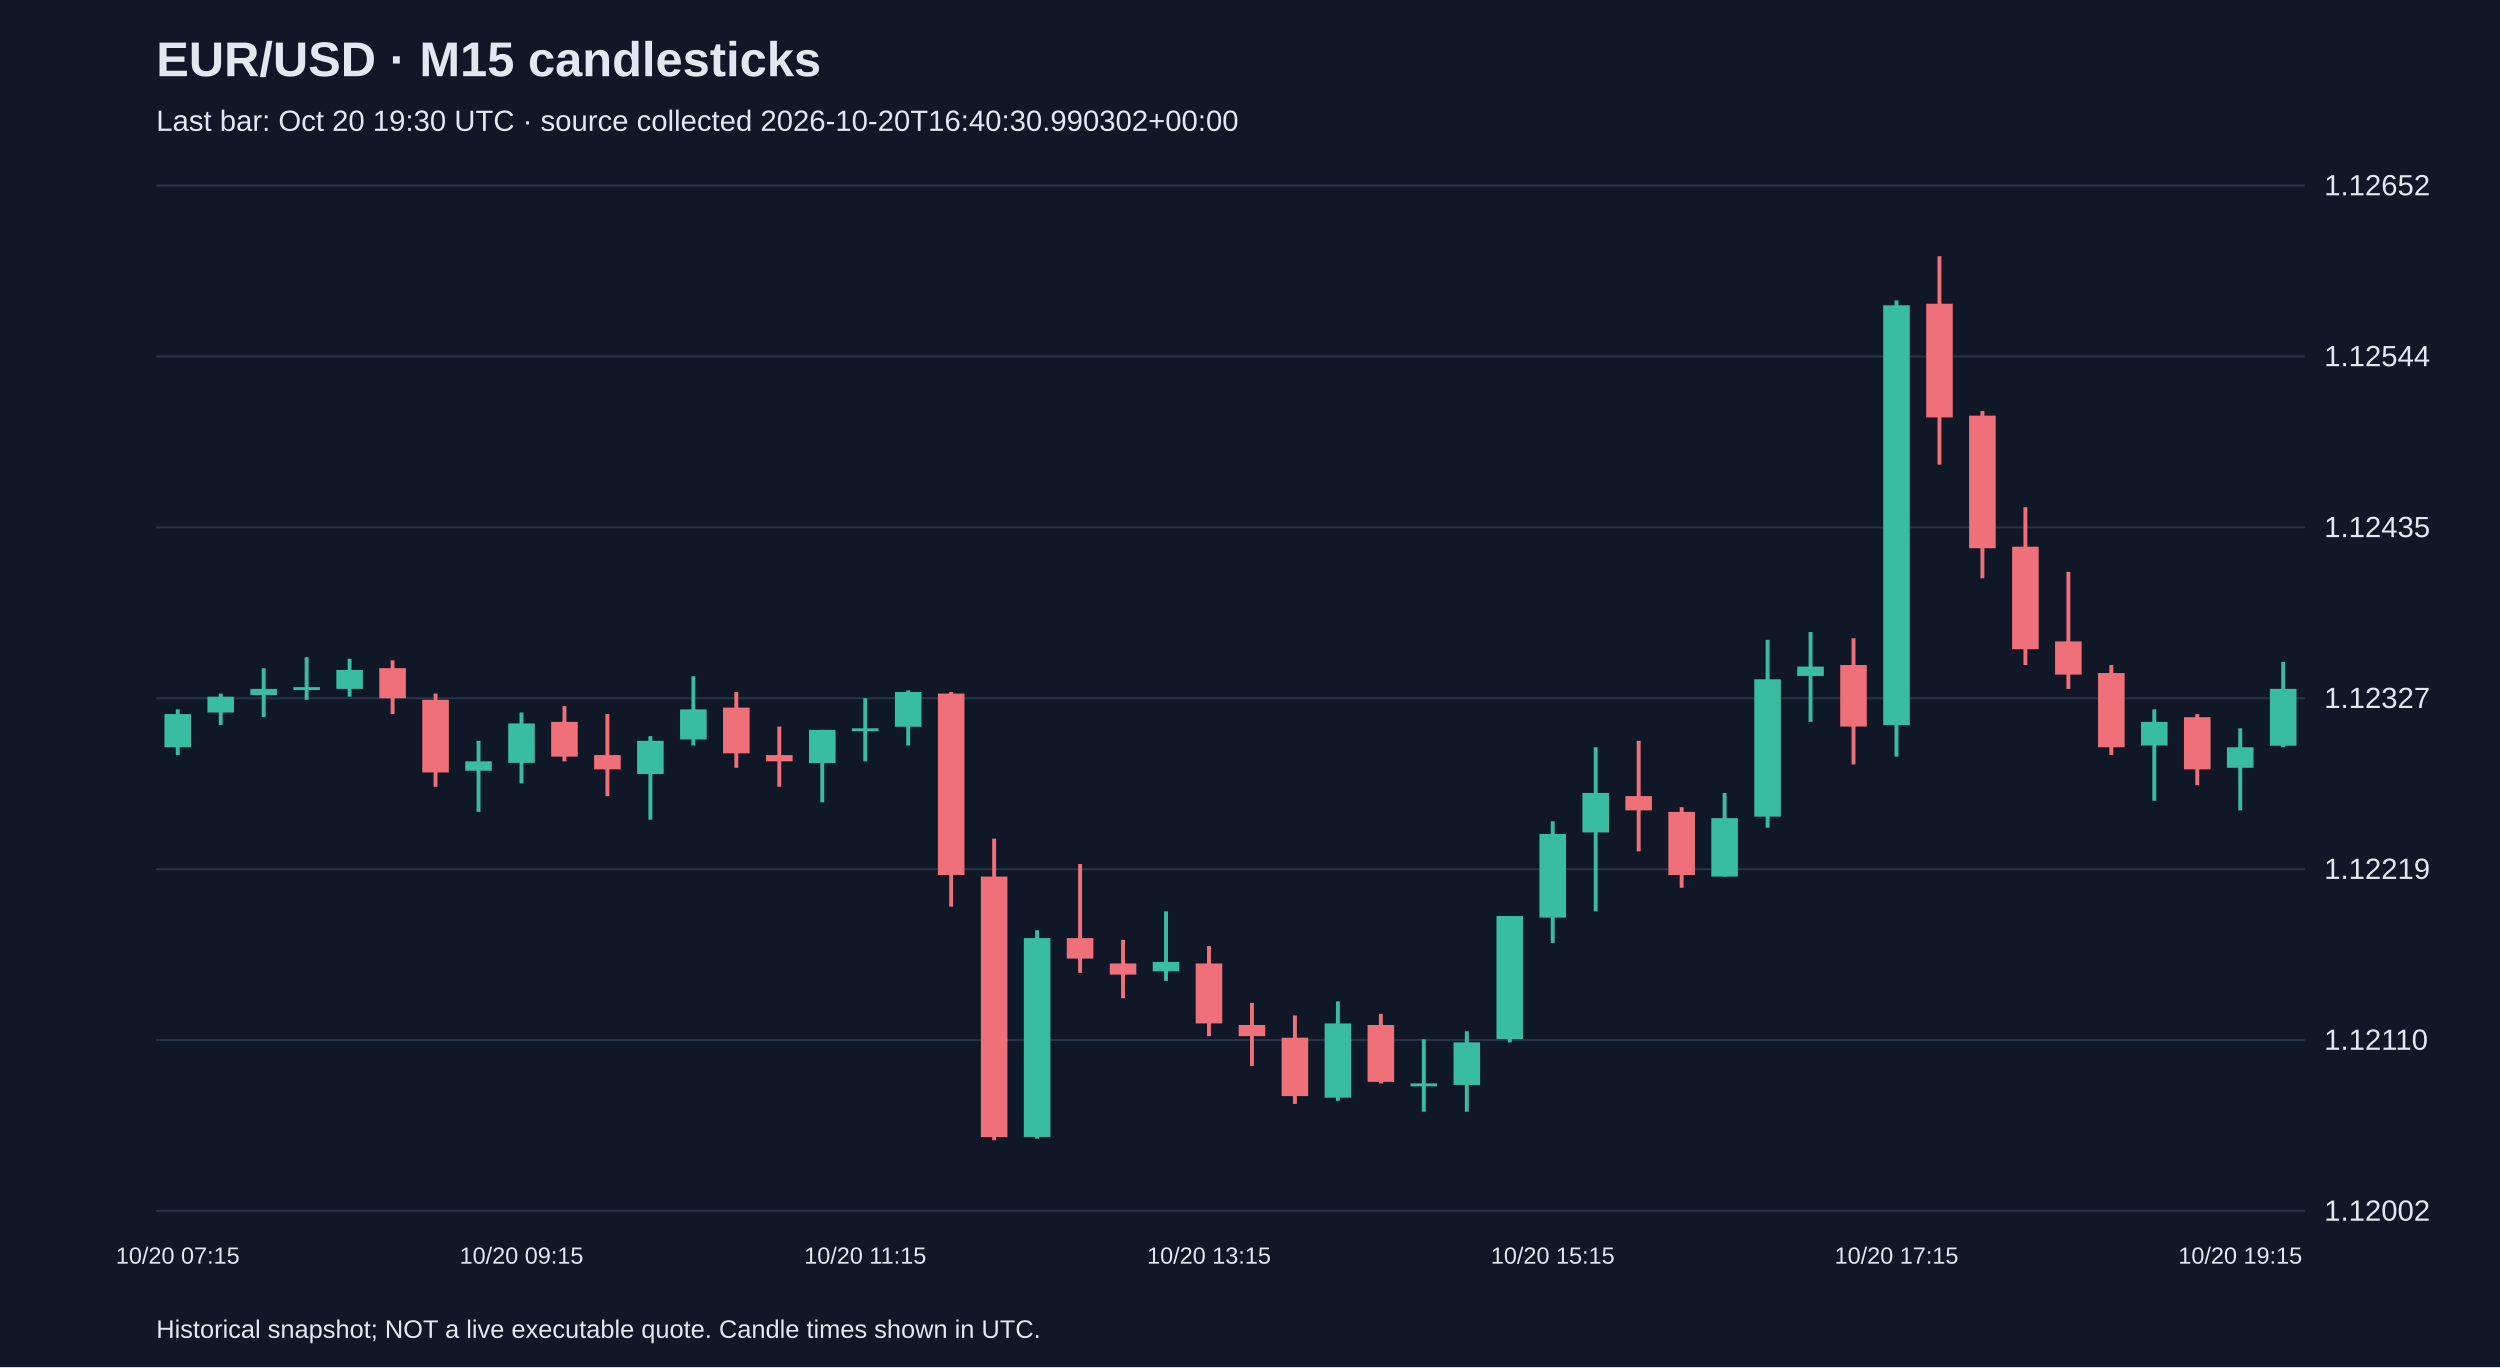
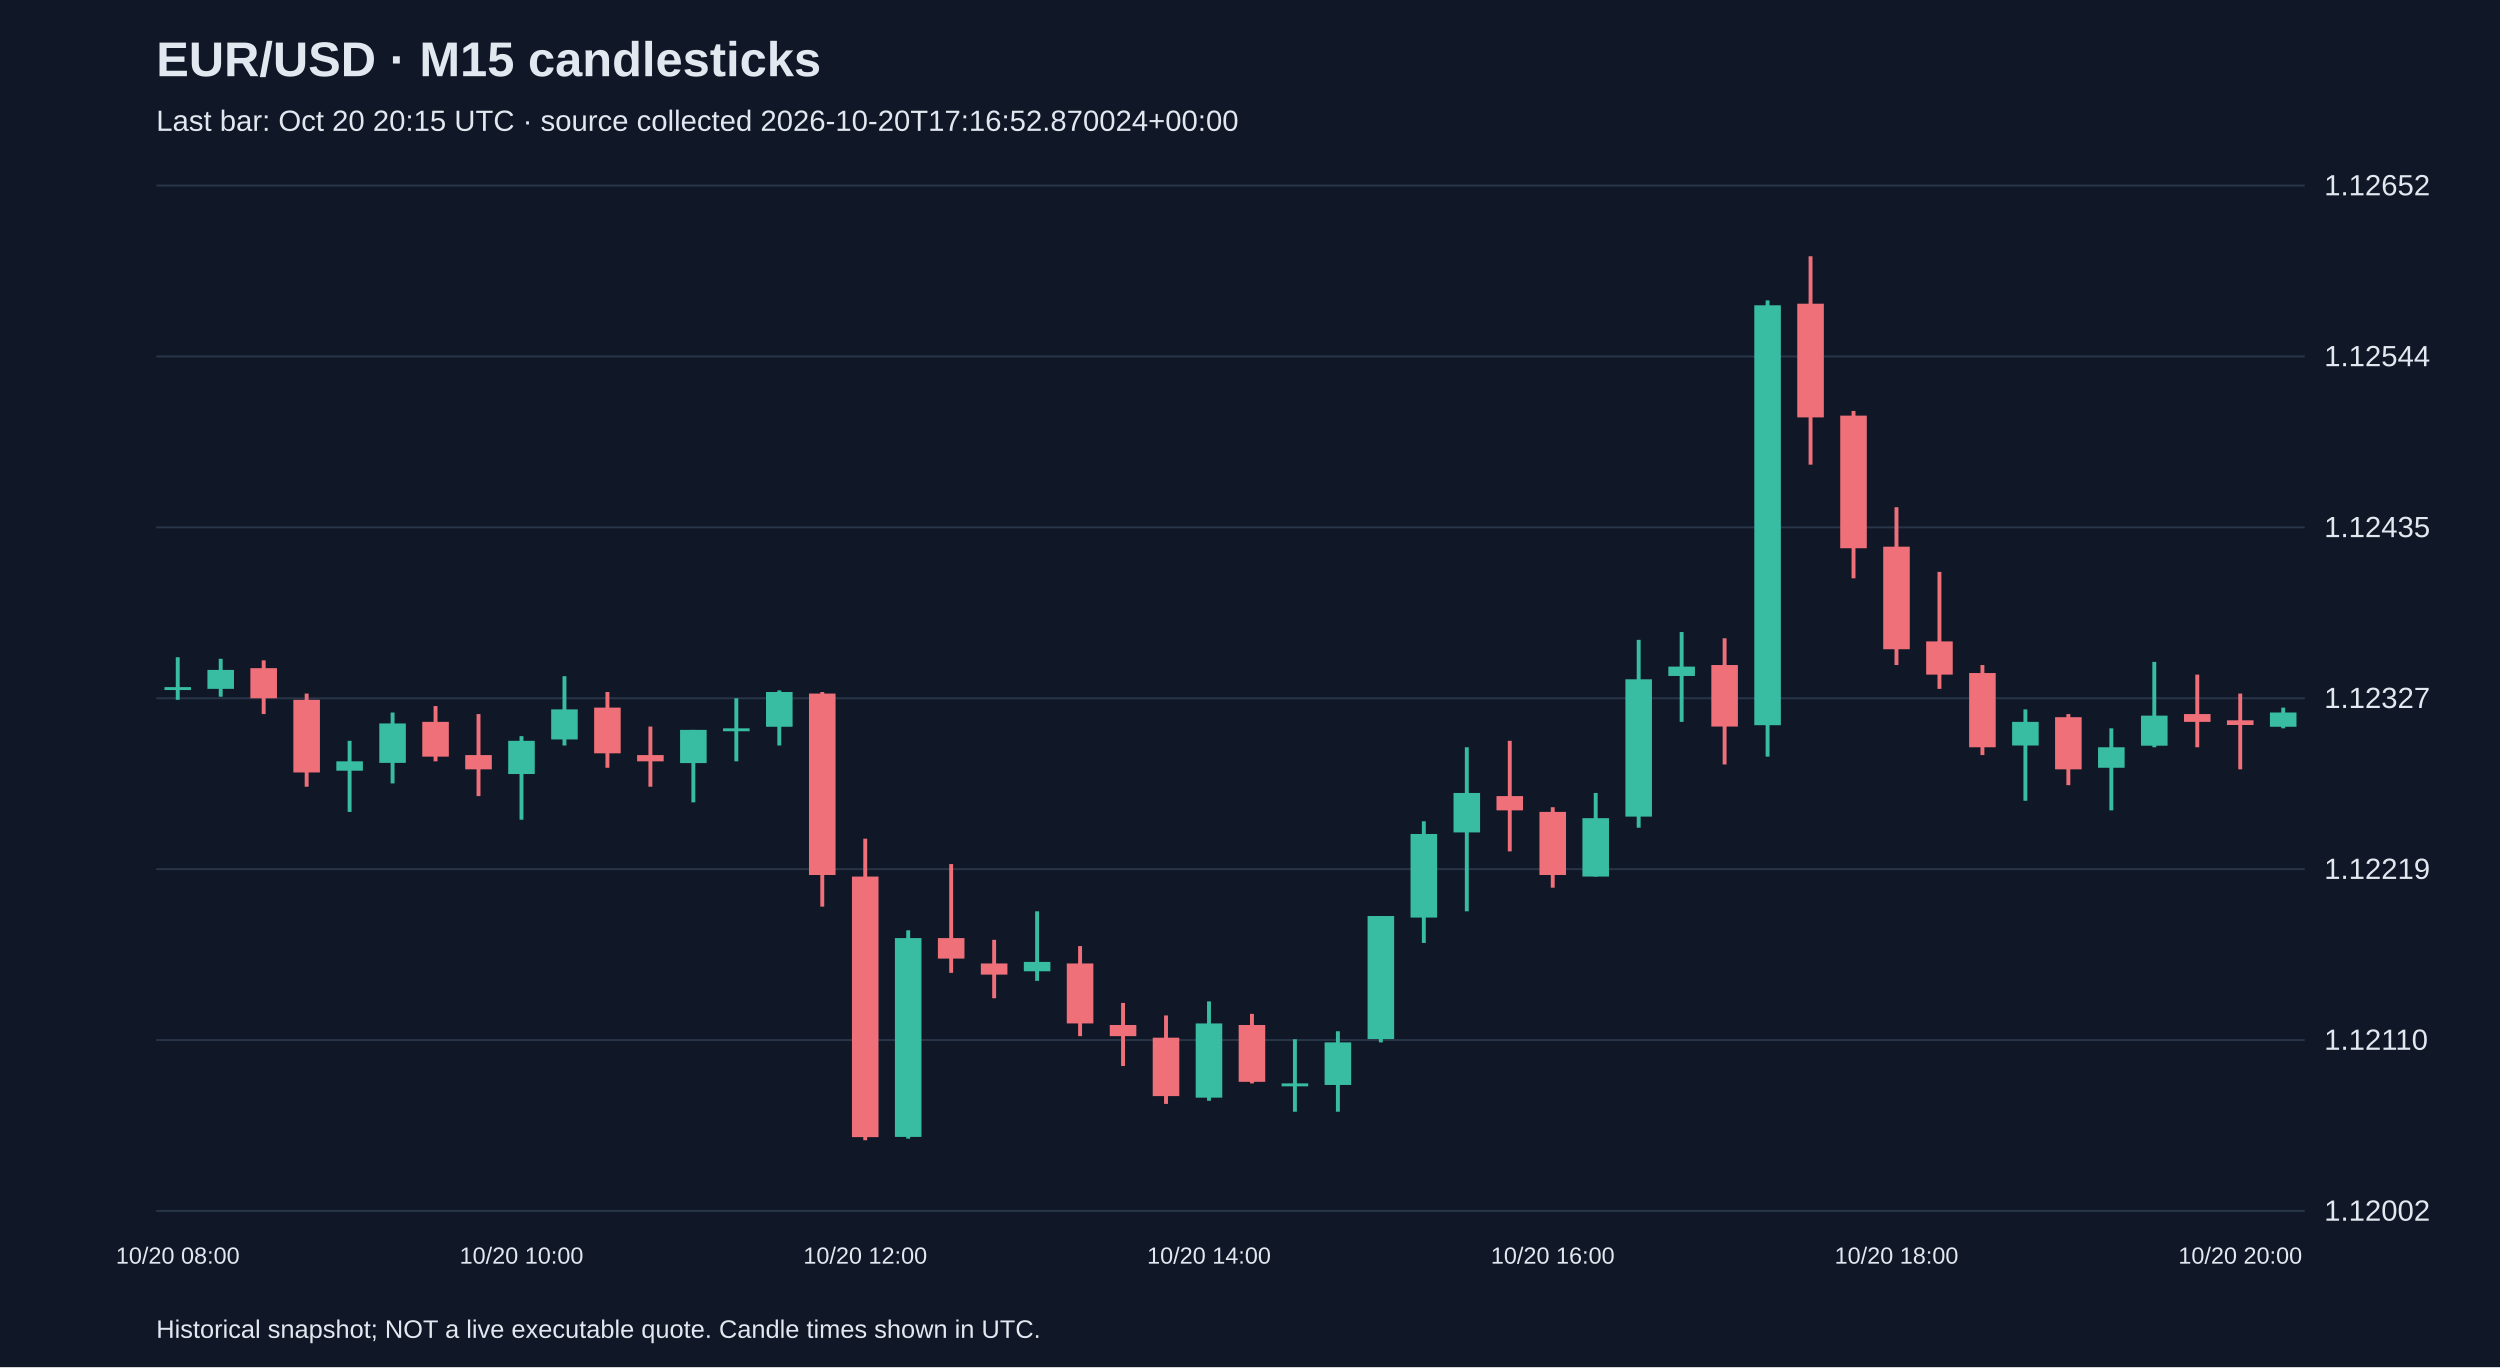
<svg xmlns="http://www.w3.org/2000/svg" viewBox="0 0 1280 700">
  <rect width="100%" height="100%" fill="#101827" />
  <style>text{font-family:Arial,sans-serif;fill:#e2e8f0}</style>
  <text x="80" y="39" font-size="25" font-weight="bold">EUR/USD · M15 candlesticks</text>
-   <text x="80" y="67" font-size="15" fill="#a6b1c5">Last bar: Oct 20 19:30 UTC · source collected 2026-10-20T16:40:30.990302+00:00</text>
+   <text x="80" y="67" font-size="15" fill="#a6b1c5">Last bar: Oct 20 20:15 UTC · source collected 2026-10-20T17:16:52.870024+00:00</text>
  <line x1="80" y1="620.0" x2="1180" y2="620.0" stroke="#283548" />
  <text x="1190" y="625.0" font-size="15">1.12002</text>
  <line x1="80" y1="532.5" x2="1180" y2="532.5" stroke="#283548" />
  <text x="1190" y="537.5" font-size="15">1.12110</text>
  <line x1="80" y1="445.0" x2="1180" y2="445.0" stroke="#283548" />
  <text x="1190" y="450.0" font-size="15">1.12219</text>
  <line x1="80" y1="357.5" x2="1180" y2="357.5" stroke="#283548" />
  <text x="1190" y="362.5" font-size="15">1.12327</text>
  <line x1="80" y1="270.0" x2="1180" y2="270.0" stroke="#283548" />
  <text x="1190" y="275.0" font-size="15">1.12435</text>
  <line x1="80" y1="182.5" x2="1180" y2="182.5" stroke="#283548" />
  <text x="1190" y="187.5" font-size="15">1.12544</text>
  <line x1="80" y1="95.0" x2="1180" y2="95.0" stroke="#283548" />
  <text x="1190" y="100.0" font-size="15">1.12652</text>
-   <line x1="91.0" y1="363.2" x2="91.0" y2="386.6" stroke="#38bca2" stroke-width="2" />
-   <rect x="84.2" y="365.6" width="13.6" height="17.0" fill="#38bca2" />
-   <text x="91.0" y="647" text-anchor="middle" font-size="12">10/20 07:15</text>
-   <line x1="113.0" y1="355.1" x2="113.0" y2="371.2" stroke="#38bca2" stroke-width="2" />
-   <rect x="106.2" y="356.7" width="13.6" height="8.1" fill="#38bca2" />
-   <line x1="135.0" y1="342.1" x2="135.0" y2="367.2" stroke="#38bca2" stroke-width="2" />
-   <rect x="128.2" y="352.7" width="13.6" height="3.2" fill="#38bca2" />
-   <line x1="157.0" y1="336.5" x2="157.0" y2="358.3" stroke="#38bca2" stroke-width="2" />
-   <rect x="150.2" y="351.8" width="13.6" height="1.5" fill="#38bca2" />
-   <line x1="179.0" y1="337.3" x2="179.0" y2="356.7" stroke="#38bca2" stroke-width="2" />
-   <rect x="172.2" y="343.0" width="13.6" height="9.7" fill="#38bca2" />
-   <line x1="201.0" y1="338.1" x2="201.0" y2="365.6" stroke="#f07079" stroke-width="2" />
-   <rect x="194.2" y="342.1" width="13.6" height="15.4" fill="#f07079" />
-   <line x1="223.0" y1="355.1" x2="223.0" y2="402.8" stroke="#f07079" stroke-width="2" />
-   <rect x="216.2" y="358.3" width="13.6" height="37.2" fill="#f07079" />
-   <line x1="245.0" y1="379.3" x2="245.0" y2="415.7" stroke="#38bca2" stroke-width="2" />
-   <rect x="238.2" y="389.8" width="13.6" height="4.8" fill="#38bca2" />
-   <line x1="267.0" y1="364.8" x2="267.0" y2="401.1" stroke="#38bca2" stroke-width="2" />
-   <rect x="260.2" y="370.4" width="13.6" height="20.2" fill="#38bca2" />
-   <text x="267.0" y="647" text-anchor="middle" font-size="12">10/20 09:15</text>
-   <line x1="289.0" y1="361.5" x2="289.0" y2="389.8" stroke="#f07079" stroke-width="2" />
-   <rect x="282.2" y="369.6" width="13.6" height="17.8" fill="#f07079" />
-   <line x1="311.0" y1="365.6" x2="311.0" y2="407.6" stroke="#f07079" stroke-width="2" />
-   <rect x="304.2" y="386.6" width="13.6" height="7.3" fill="#f07079" />
-   <line x1="333.0" y1="376.9" x2="333.0" y2="419.7" stroke="#38bca2" stroke-width="2" />
-   <rect x="326.2" y="379.3" width="13.6" height="17.0" fill="#38bca2" />
-   <line x1="355.0" y1="346.2" x2="355.0" y2="381.7" stroke="#38bca2" stroke-width="2" />
-   <rect x="348.2" y="363.2" width="13.6" height="15.4" fill="#38bca2" />
-   <line x1="377.0" y1="354.3" x2="377.0" y2="393.1" stroke="#f07079" stroke-width="2" />
-   <rect x="370.2" y="362.3" width="13.6" height="23.4" fill="#f07079" />
-   <line x1="399.0" y1="372.0" x2="399.0" y2="402.8" stroke="#f07079" stroke-width="2" />
-   <rect x="392.2" y="386.6" width="13.6" height="3.2" fill="#f07079" />
-   <line x1="421.0" y1="373.7" x2="421.0" y2="410.8" stroke="#38bca2" stroke-width="2" />
-   <rect x="414.2" y="373.7" width="13.6" height="17.0" fill="#38bca2" />
-   <line x1="443.0" y1="357.5" x2="443.0" y2="389.8" stroke="#38bca2" stroke-width="2" />
-   <rect x="436.2" y="372.9" width="13.6" height="1.5" fill="#38bca2" />
-   <text x="443.0" y="647" text-anchor="middle" font-size="12">10/20 11:15</text>
-   <line x1="465.0" y1="353.5" x2="465.0" y2="381.7" stroke="#38bca2" stroke-width="2" />
-   <rect x="458.2" y="354.3" width="13.6" height="17.8" fill="#38bca2" />
-   <line x1="487.0" y1="354.3" x2="487.0" y2="464.2" stroke="#f07079" stroke-width="2" />
-   <rect x="480.2" y="355.1" width="13.6" height="92.9" fill="#f07079" />
-   <line x1="509.0" y1="429.4" x2="509.0" y2="583.8" stroke="#f07079" stroke-width="2" />
-   <rect x="502.2" y="448.8" width="13.6" height="133.4" fill="#f07079" />
-   <line x1="531.0" y1="476.3" x2="531.0" y2="583.0" stroke="#38bca2" stroke-width="2" />
-   <rect x="524.2" y="480.3" width="13.6" height="101.8" fill="#38bca2" />
-   <line x1="553.0" y1="442.4" x2="553.0" y2="498.1" stroke="#f07079" stroke-width="2" />
-   <rect x="546.2" y="480.3" width="13.6" height="10.5" fill="#f07079" />
-   <line x1="575.0" y1="481.2" x2="575.0" y2="511.1" stroke="#f07079" stroke-width="2" />
-   <rect x="568.2" y="493.3" width="13.6" height="5.7" fill="#f07079" />
-   <line x1="597.0" y1="466.6" x2="597.0" y2="502.2" stroke="#38bca2" stroke-width="2" />
-   <rect x="590.2" y="492.5" width="13.6" height="4.8" fill="#38bca2" />
-   <line x1="619.0" y1="484.4" x2="619.0" y2="530.5" stroke="#f07079" stroke-width="2" />
-   <rect x="612.2" y="493.3" width="13.6" height="30.7" fill="#f07079" />
-   <text x="619.0" y="647" text-anchor="middle" font-size="12">10/20 13:15</text>
-   <line x1="641.0" y1="513.5" x2="641.0" y2="545.8" stroke="#f07079" stroke-width="2" />
-   <rect x="634.2" y="524.8" width="13.6" height="5.7" fill="#f07079" />
-   <line x1="663.0" y1="519.9" x2="663.0" y2="565.2" stroke="#f07079" stroke-width="2" />
-   <rect x="656.2" y="531.3" width="13.6" height="29.9" fill="#f07079" />
-   <line x1="685.0" y1="512.7" x2="685.0" y2="563.6" stroke="#38bca2" stroke-width="2" />
-   <rect x="678.2" y="524.0" width="13.6" height="38.0" fill="#38bca2" />
-   <line x1="707.0" y1="519.1" x2="707.0" y2="554.7" stroke="#f07079" stroke-width="2" />
-   <rect x="700.2" y="524.8" width="13.6" height="29.1" fill="#f07079" />
-   <line x1="729.0" y1="532.1" x2="729.0" y2="569.2" stroke="#38bca2" stroke-width="2" />
-   <rect x="722.2" y="554.7" width="13.6" height="1.5" fill="#38bca2" />
-   <line x1="751.0" y1="528.0" x2="751.0" y2="569.2" stroke="#38bca2" stroke-width="2" />
-   <rect x="744.2" y="533.7" width="13.6" height="21.8" fill="#38bca2" />
-   <line x1="773.0" y1="469.0" x2="773.0" y2="533.7" stroke="#38bca2" stroke-width="2" />
-   <rect x="766.2" y="469.0" width="13.6" height="63.0" fill="#38bca2" />
-   <line x1="795.0" y1="420.5" x2="795.0" y2="482.8" stroke="#38bca2" stroke-width="2" />
-   <rect x="788.2" y="427.0" width="13.6" height="42.8" fill="#38bca2" />
-   <text x="795.0" y="647" text-anchor="middle" font-size="12">10/20 15:15</text>
-   <line x1="817.0" y1="382.6" x2="817.0" y2="466.6" stroke="#38bca2" stroke-width="2" />
-   <rect x="810.2" y="406.0" width="13.6" height="20.2" fill="#38bca2" />
-   <line x1="839.0" y1="379.3" x2="839.0" y2="435.9" stroke="#f07079" stroke-width="2" />
-   <rect x="832.2" y="407.6" width="13.6" height="7.3" fill="#f07079" />
-   <line x1="861.0" y1="413.3" x2="861.0" y2="454.5" stroke="#f07079" stroke-width="2" />
-   <rect x="854.2" y="415.7" width="13.6" height="32.3" fill="#f07079" />
-   <line x1="883.0" y1="406.0" x2="883.0" y2="448.8" stroke="#38bca2" stroke-width="2" />
-   <rect x="876.2" y="418.9" width="13.6" height="29.9" fill="#38bca2" />
-   <line x1="905.0" y1="327.6" x2="905.0" y2="423.8" stroke="#38bca2" stroke-width="2" />
-   <rect x="898.2" y="347.8" width="13.6" height="70.3" fill="#38bca2" />
-   <line x1="927.0" y1="323.6" x2="927.0" y2="369.6" stroke="#38bca2" stroke-width="2" />
-   <rect x="920.2" y="341.3" width="13.6" height="4.8" fill="#38bca2" />
-   <line x1="949.0" y1="326.8" x2="949.0" y2="391.4" stroke="#f07079" stroke-width="2" />
-   <rect x="942.2" y="340.5" width="13.6" height="31.5" fill="#f07079" />
-   <line x1="971.0" y1="153.8" x2="971.0" y2="387.4" stroke="#38bca2" stroke-width="2" />
-   <rect x="964.2" y="156.3" width="13.6" height="215.0" fill="#38bca2" />
-   <text x="971.0" y="647" text-anchor="middle" font-size="12">10/20 17:15</text>
-   <line x1="993.0" y1="131.2" x2="993.0" y2="237.9" stroke="#f07079" stroke-width="2" />
-   <rect x="986.2" y="155.5" width="13.6" height="58.2" fill="#f07079" />
-   <line x1="1015.0" y1="210.4" x2="1015.0" y2="296.1" stroke="#f07079" stroke-width="2" />
-   <rect x="1008.2" y="212.8" width="13.6" height="67.9" fill="#f07079" />
-   <line x1="1037.0" y1="259.7" x2="1037.0" y2="340.5" stroke="#f07079" stroke-width="2" />
-   <rect x="1030.2" y="279.9" width="13.6" height="52.5" fill="#f07079" />
-   <line x1="1059.0" y1="292.8" x2="1059.0" y2="352.7" stroke="#f07079" stroke-width="2" />
-   <rect x="1052.2" y="328.4" width="13.6" height="17.0" fill="#f07079" />
-   <line x1="1081.0" y1="340.5" x2="1081.0" y2="386.6" stroke="#f07079" stroke-width="2" />
-   <rect x="1074.2" y="344.6" width="13.6" height="38.0" fill="#f07079" />
-   <line x1="1103.0" y1="363.2" x2="1103.0" y2="410.0" stroke="#38bca2" stroke-width="2" />
-   <rect x="1096.2" y="369.6" width="13.6" height="12.1" fill="#38bca2" />
-   <line x1="1125.0" y1="365.6" x2="1125.0" y2="402.0" stroke="#f07079" stroke-width="2" />
-   <rect x="1118.2" y="367.2" width="13.6" height="26.7" fill="#f07079" />
-   <line x1="1147.0" y1="372.9" x2="1147.0" y2="414.9" stroke="#38bca2" stroke-width="2" />
-   <rect x="1140.2" y="382.6" width="13.6" height="10.5" fill="#38bca2" />
-   <text x="1147.0" y="647" text-anchor="middle" font-size="12">10/20 19:15</text>
-   <line x1="1169.0" y1="338.9" x2="1169.0" y2="382.6" stroke="#38bca2" stroke-width="2" />
-   <rect x="1162.2" y="352.7" width="13.6" height="29.1" fill="#38bca2" />
+   <line x1="91.0" y1="336.5" x2="91.0" y2="358.3" stroke="#38bca2" stroke-width="2" />
+   <rect x="84.2" y="351.8" width="13.6" height="1.5" fill="#38bca2" />
+   <text x="91.0" y="647" text-anchor="middle" font-size="12">10/20 08:00</text>
+   <line x1="113.0" y1="337.3" x2="113.0" y2="356.7" stroke="#38bca2" stroke-width="2" />
+   <rect x="106.2" y="343.0" width="13.6" height="9.7" fill="#38bca2" />
+   <line x1="135.0" y1="338.1" x2="135.0" y2="365.6" stroke="#f07079" stroke-width="2" />
+   <rect x="128.2" y="342.1" width="13.6" height="15.4" fill="#f07079" />
+   <line x1="157.0" y1="355.1" x2="157.0" y2="402.8" stroke="#f07079" stroke-width="2" />
+   <rect x="150.2" y="358.3" width="13.6" height="37.2" fill="#f07079" />
+   <line x1="179.0" y1="379.3" x2="179.0" y2="415.7" stroke="#38bca2" stroke-width="2" />
+   <rect x="172.2" y="389.8" width="13.6" height="4.8" fill="#38bca2" />
+   <line x1="201.0" y1="364.8" x2="201.0" y2="401.1" stroke="#38bca2" stroke-width="2" />
+   <rect x="194.2" y="370.4" width="13.6" height="20.2" fill="#38bca2" />
+   <line x1="223.0" y1="361.5" x2="223.0" y2="389.8" stroke="#f07079" stroke-width="2" />
+   <rect x="216.2" y="369.6" width="13.6" height="17.8" fill="#f07079" />
+   <line x1="245.0" y1="365.6" x2="245.0" y2="407.6" stroke="#f07079" stroke-width="2" />
+   <rect x="238.2" y="386.6" width="13.6" height="7.3" fill="#f07079" />
+   <line x1="267.0" y1="376.9" x2="267.0" y2="419.7" stroke="#38bca2" stroke-width="2" />
+   <rect x="260.2" y="379.3" width="13.6" height="17.0" fill="#38bca2" />
+   <text x="267.0" y="647" text-anchor="middle" font-size="12">10/20 10:00</text>
+   <line x1="289.0" y1="346.2" x2="289.0" y2="381.7" stroke="#38bca2" stroke-width="2" />
+   <rect x="282.2" y="363.2" width="13.6" height="15.4" fill="#38bca2" />
+   <line x1="311.0" y1="354.3" x2="311.0" y2="393.1" stroke="#f07079" stroke-width="2" />
+   <rect x="304.2" y="362.3" width="13.6" height="23.4" fill="#f07079" />
+   <line x1="333.0" y1="372.0" x2="333.0" y2="402.8" stroke="#f07079" stroke-width="2" />
+   <rect x="326.2" y="386.6" width="13.6" height="3.2" fill="#f07079" />
+   <line x1="355.0" y1="373.7" x2="355.0" y2="410.8" stroke="#38bca2" stroke-width="2" />
+   <rect x="348.2" y="373.7" width="13.6" height="17.0" fill="#38bca2" />
+   <line x1="377.0" y1="357.5" x2="377.0" y2="389.8" stroke="#38bca2" stroke-width="2" />
+   <rect x="370.2" y="372.9" width="13.6" height="1.5" fill="#38bca2" />
+   <line x1="399.0" y1="353.5" x2="399.0" y2="381.7" stroke="#38bca2" stroke-width="2" />
+   <rect x="392.2" y="354.3" width="13.6" height="17.8" fill="#38bca2" />
+   <line x1="421.0" y1="354.3" x2="421.0" y2="464.2" stroke="#f07079" stroke-width="2" />
+   <rect x="414.2" y="355.1" width="13.6" height="92.9" fill="#f07079" />
+   <line x1="443.0" y1="429.4" x2="443.0" y2="583.8" stroke="#f07079" stroke-width="2" />
+   <rect x="436.2" y="448.8" width="13.6" height="133.4" fill="#f07079" />
+   <text x="443.0" y="647" text-anchor="middle" font-size="12">10/20 12:00</text>
+   <line x1="465.0" y1="476.3" x2="465.0" y2="583.0" stroke="#38bca2" stroke-width="2" />
+   <rect x="458.2" y="480.3" width="13.6" height="101.8" fill="#38bca2" />
+   <line x1="487.0" y1="442.4" x2="487.0" y2="498.1" stroke="#f07079" stroke-width="2" />
+   <rect x="480.2" y="480.3" width="13.6" height="10.5" fill="#f07079" />
+   <line x1="509.0" y1="481.2" x2="509.0" y2="511.1" stroke="#f07079" stroke-width="2" />
+   <rect x="502.2" y="493.3" width="13.6" height="5.7" fill="#f07079" />
+   <line x1="531.0" y1="466.6" x2="531.0" y2="502.2" stroke="#38bca2" stroke-width="2" />
+   <rect x="524.2" y="492.5" width="13.6" height="4.8" fill="#38bca2" />
+   <line x1="553.0" y1="484.4" x2="553.0" y2="530.5" stroke="#f07079" stroke-width="2" />
+   <rect x="546.2" y="493.3" width="13.6" height="30.7" fill="#f07079" />
+   <line x1="575.0" y1="513.5" x2="575.0" y2="545.8" stroke="#f07079" stroke-width="2" />
+   <rect x="568.2" y="524.8" width="13.6" height="5.7" fill="#f07079" />
+   <line x1="597.0" y1="519.9" x2="597.0" y2="565.2" stroke="#f07079" stroke-width="2" />
+   <rect x="590.2" y="531.3" width="13.6" height="29.9" fill="#f07079" />
+   <line x1="619.0" y1="512.7" x2="619.0" y2="563.6" stroke="#38bca2" stroke-width="2" />
+   <rect x="612.2" y="524.0" width="13.6" height="38.0" fill="#38bca2" />
+   <text x="619.0" y="647" text-anchor="middle" font-size="12">10/20 14:00</text>
+   <line x1="641.0" y1="519.1" x2="641.0" y2="554.7" stroke="#f07079" stroke-width="2" />
+   <rect x="634.2" y="524.8" width="13.6" height="29.1" fill="#f07079" />
+   <line x1="663.0" y1="532.1" x2="663.0" y2="569.2" stroke="#38bca2" stroke-width="2" />
+   <rect x="656.2" y="554.7" width="13.6" height="1.5" fill="#38bca2" />
+   <line x1="685.0" y1="528.0" x2="685.0" y2="569.2" stroke="#38bca2" stroke-width="2" />
+   <rect x="678.2" y="533.7" width="13.6" height="21.8" fill="#38bca2" />
+   <line x1="707.0" y1="469.0" x2="707.0" y2="533.7" stroke="#38bca2" stroke-width="2" />
+   <rect x="700.2" y="469.0" width="13.6" height="63.0" fill="#38bca2" />
+   <line x1="729.0" y1="420.5" x2="729.0" y2="482.8" stroke="#38bca2" stroke-width="2" />
+   <rect x="722.2" y="427.0" width="13.6" height="42.8" fill="#38bca2" />
+   <line x1="751.0" y1="382.6" x2="751.0" y2="466.6" stroke="#38bca2" stroke-width="2" />
+   <rect x="744.2" y="406.0" width="13.6" height="20.2" fill="#38bca2" />
+   <line x1="773.0" y1="379.3" x2="773.0" y2="435.9" stroke="#f07079" stroke-width="2" />
+   <rect x="766.2" y="407.6" width="13.6" height="7.3" fill="#f07079" />
+   <line x1="795.0" y1="413.3" x2="795.0" y2="454.5" stroke="#f07079" stroke-width="2" />
+   <rect x="788.2" y="415.7" width="13.6" height="32.3" fill="#f07079" />
+   <text x="795.0" y="647" text-anchor="middle" font-size="12">10/20 16:00</text>
+   <line x1="817.0" y1="406.0" x2="817.0" y2="448.8" stroke="#38bca2" stroke-width="2" />
+   <rect x="810.2" y="418.9" width="13.6" height="29.9" fill="#38bca2" />
+   <line x1="839.0" y1="327.6" x2="839.0" y2="423.8" stroke="#38bca2" stroke-width="2" />
+   <rect x="832.2" y="347.8" width="13.6" height="70.3" fill="#38bca2" />
+   <line x1="861.0" y1="323.6" x2="861.0" y2="369.6" stroke="#38bca2" stroke-width="2" />
+   <rect x="854.2" y="341.3" width="13.6" height="4.8" fill="#38bca2" />
+   <line x1="883.0" y1="326.8" x2="883.0" y2="391.4" stroke="#f07079" stroke-width="2" />
+   <rect x="876.2" y="340.5" width="13.6" height="31.5" fill="#f07079" />
+   <line x1="905.0" y1="153.8" x2="905.0" y2="387.4" stroke="#38bca2" stroke-width="2" />
+   <rect x="898.2" y="156.3" width="13.6" height="215.0" fill="#38bca2" />
+   <line x1="927.0" y1="131.2" x2="927.0" y2="237.9" stroke="#f07079" stroke-width="2" />
+   <rect x="920.2" y="155.5" width="13.6" height="58.2" fill="#f07079" />
+   <line x1="949.0" y1="210.4" x2="949.0" y2="296.1" stroke="#f07079" stroke-width="2" />
+   <rect x="942.2" y="212.8" width="13.6" height="67.9" fill="#f07079" />
+   <line x1="971.0" y1="259.7" x2="971.0" y2="340.5" stroke="#f07079" stroke-width="2" />
+   <rect x="964.2" y="279.9" width="13.6" height="52.5" fill="#f07079" />
+   <text x="971.0" y="647" text-anchor="middle" font-size="12">10/20 18:00</text>
+   <line x1="993.0" y1="292.8" x2="993.0" y2="352.7" stroke="#f07079" stroke-width="2" />
+   <rect x="986.2" y="328.4" width="13.6" height="17.0" fill="#f07079" />
+   <line x1="1015.0" y1="340.5" x2="1015.0" y2="386.6" stroke="#f07079" stroke-width="2" />
+   <rect x="1008.2" y="344.6" width="13.6" height="38.0" fill="#f07079" />
+   <line x1="1037.0" y1="363.2" x2="1037.0" y2="410.0" stroke="#38bca2" stroke-width="2" />
+   <rect x="1030.2" y="369.6" width="13.6" height="12.1" fill="#38bca2" />
+   <line x1="1059.0" y1="365.6" x2="1059.0" y2="402.0" stroke="#f07079" stroke-width="2" />
+   <rect x="1052.2" y="367.2" width="13.6" height="26.7" fill="#f07079" />
+   <line x1="1081.0" y1="372.9" x2="1081.0" y2="414.9" stroke="#38bca2" stroke-width="2" />
+   <rect x="1074.2" y="382.6" width="13.6" height="10.5" fill="#38bca2" />
+   <line x1="1103.0" y1="338.9" x2="1103.0" y2="382.6" stroke="#38bca2" stroke-width="2" />
+   <rect x="1096.2" y="366.4" width="13.6" height="15.4" fill="#38bca2" />
+   <line x1="1125.0" y1="345.4" x2="1125.0" y2="382.6" stroke="#f07079" stroke-width="2" />
+   <rect x="1118.2" y="365.6" width="13.6" height="4.0" fill="#f07079" />
+   <line x1="1147.0" y1="355.1" x2="1147.0" y2="393.9" stroke="#f07079" stroke-width="2" />
+   <rect x="1140.2" y="368.8" width="13.6" height="2.4" fill="#f07079" />
+   <text x="1147.0" y="647" text-anchor="middle" font-size="12">10/20 20:00</text>
+   <line x1="1169.0" y1="362.3" x2="1169.0" y2="372.9" stroke="#38bca2" stroke-width="2" />
+   <rect x="1162.2" y="364.8" width="13.6" height="7.3" fill="#38bca2" />
  <text x="80" y="685" font-size="13">Historical snapshot; NOT a live executable quote. Candle times shown in UTC.</text>
</svg>
